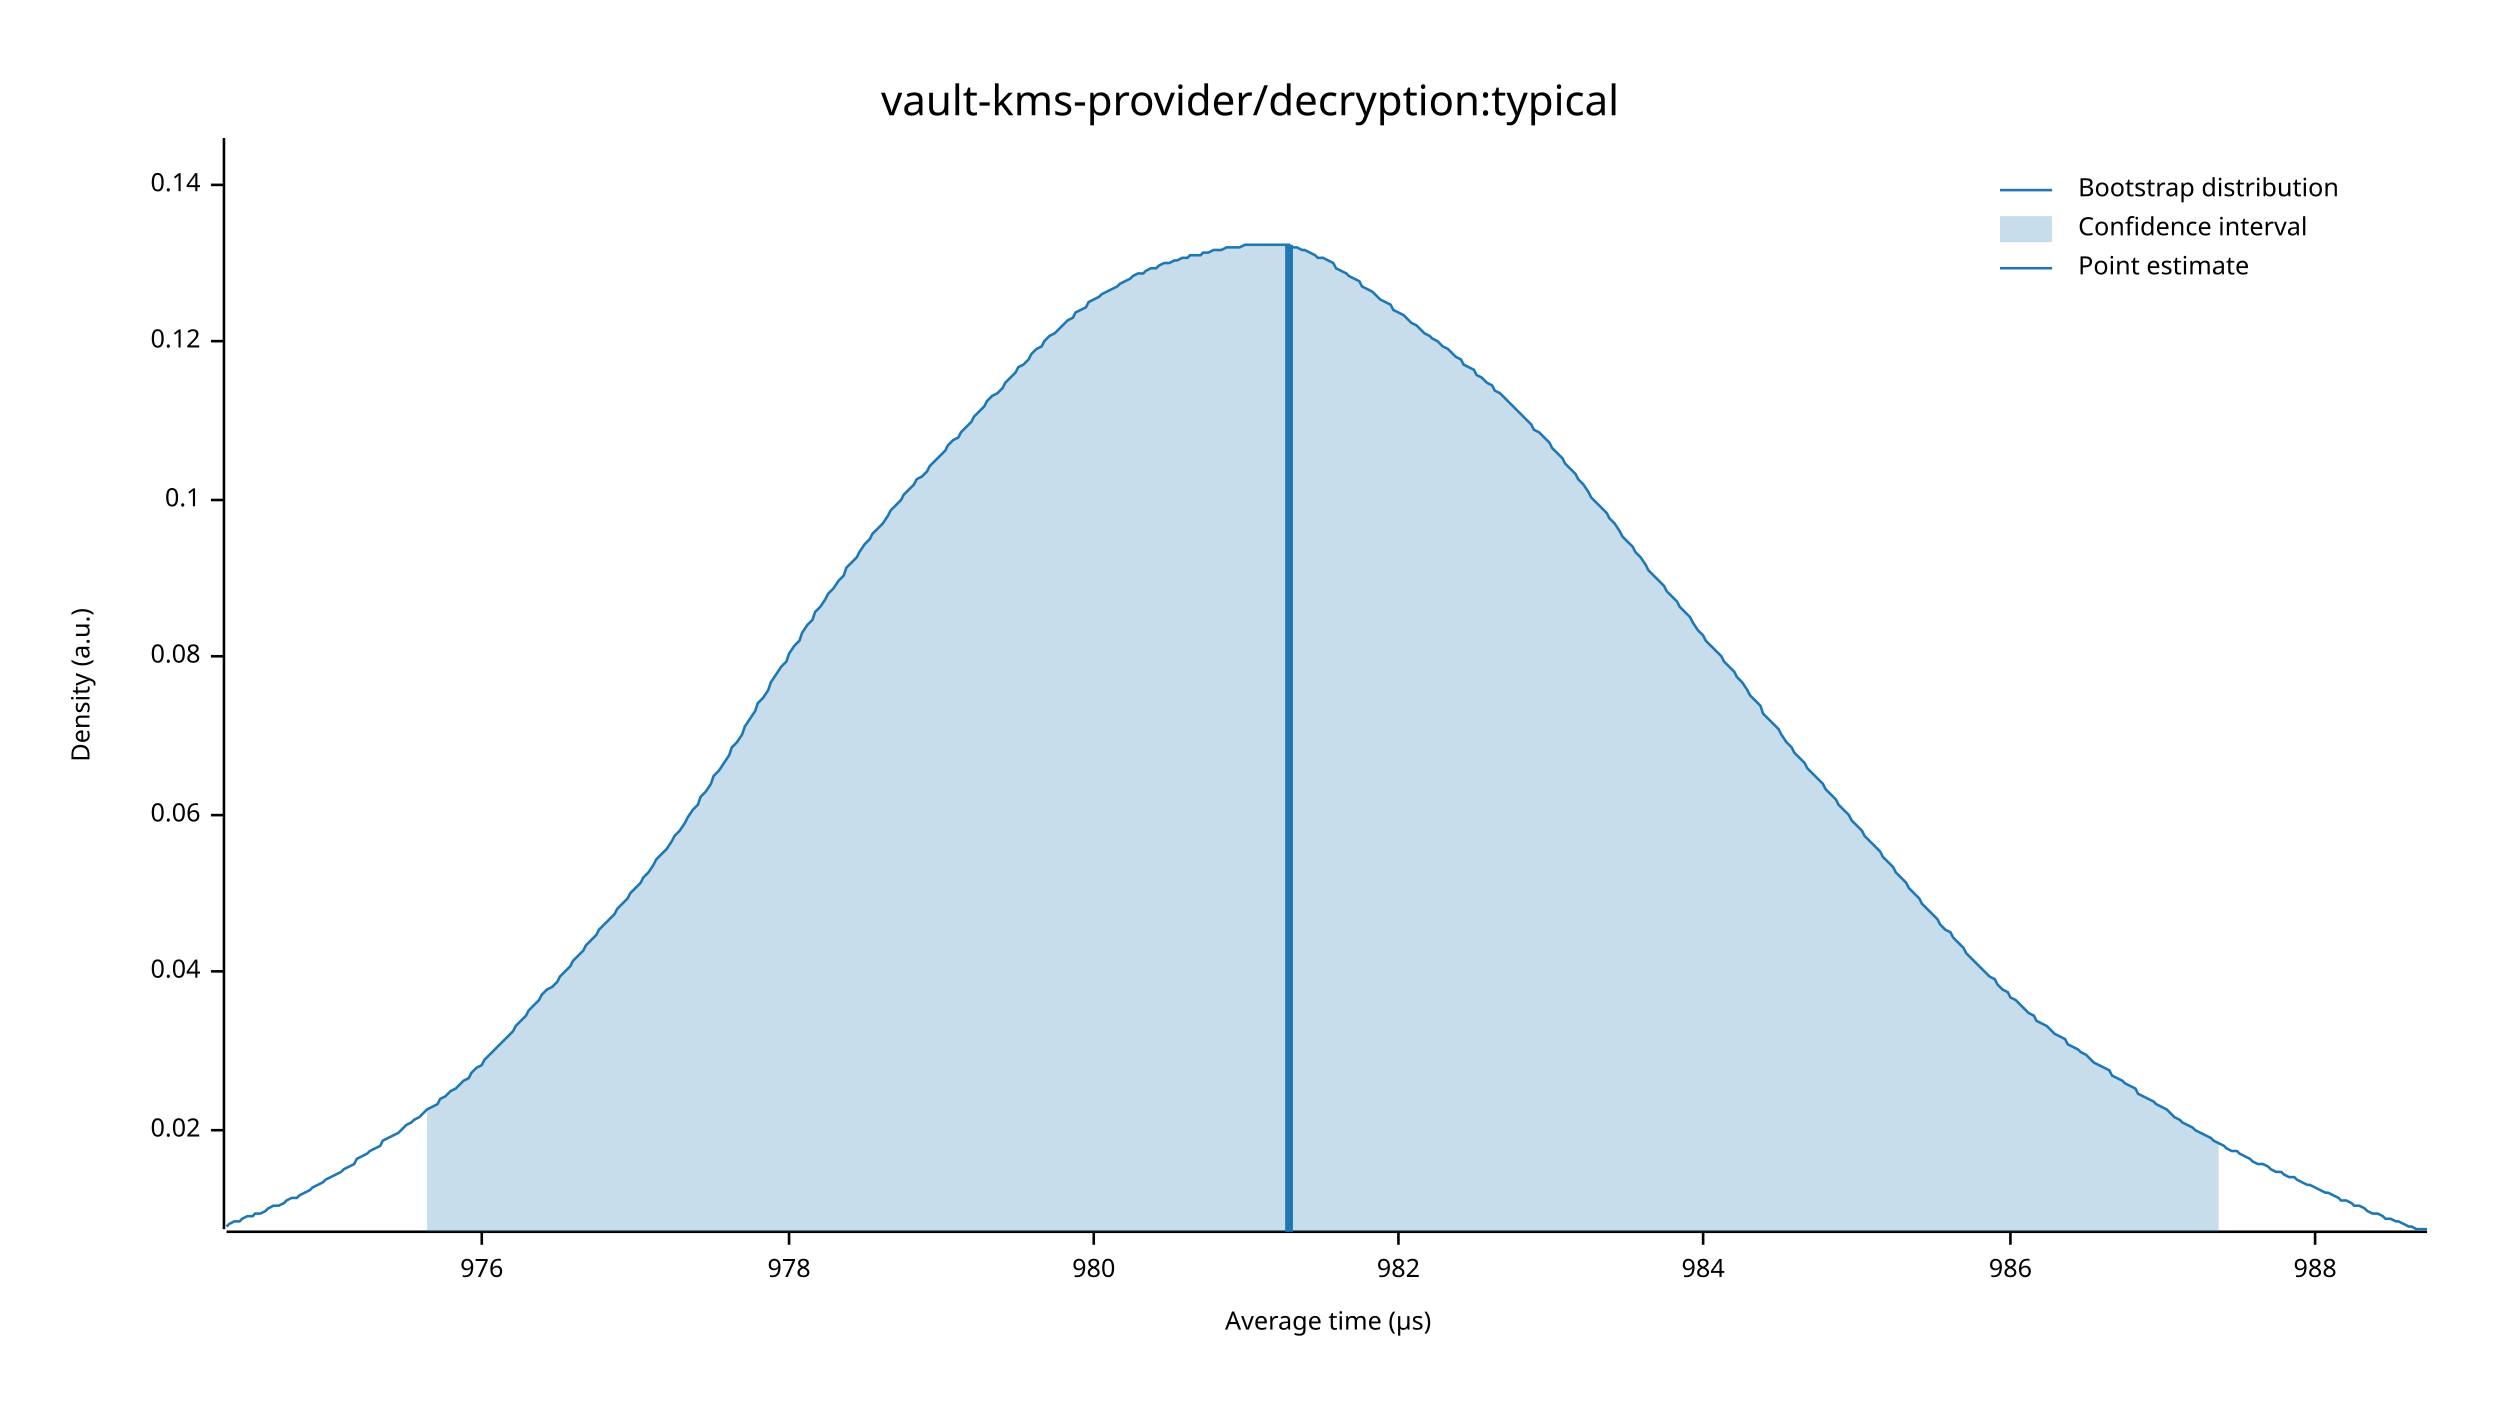
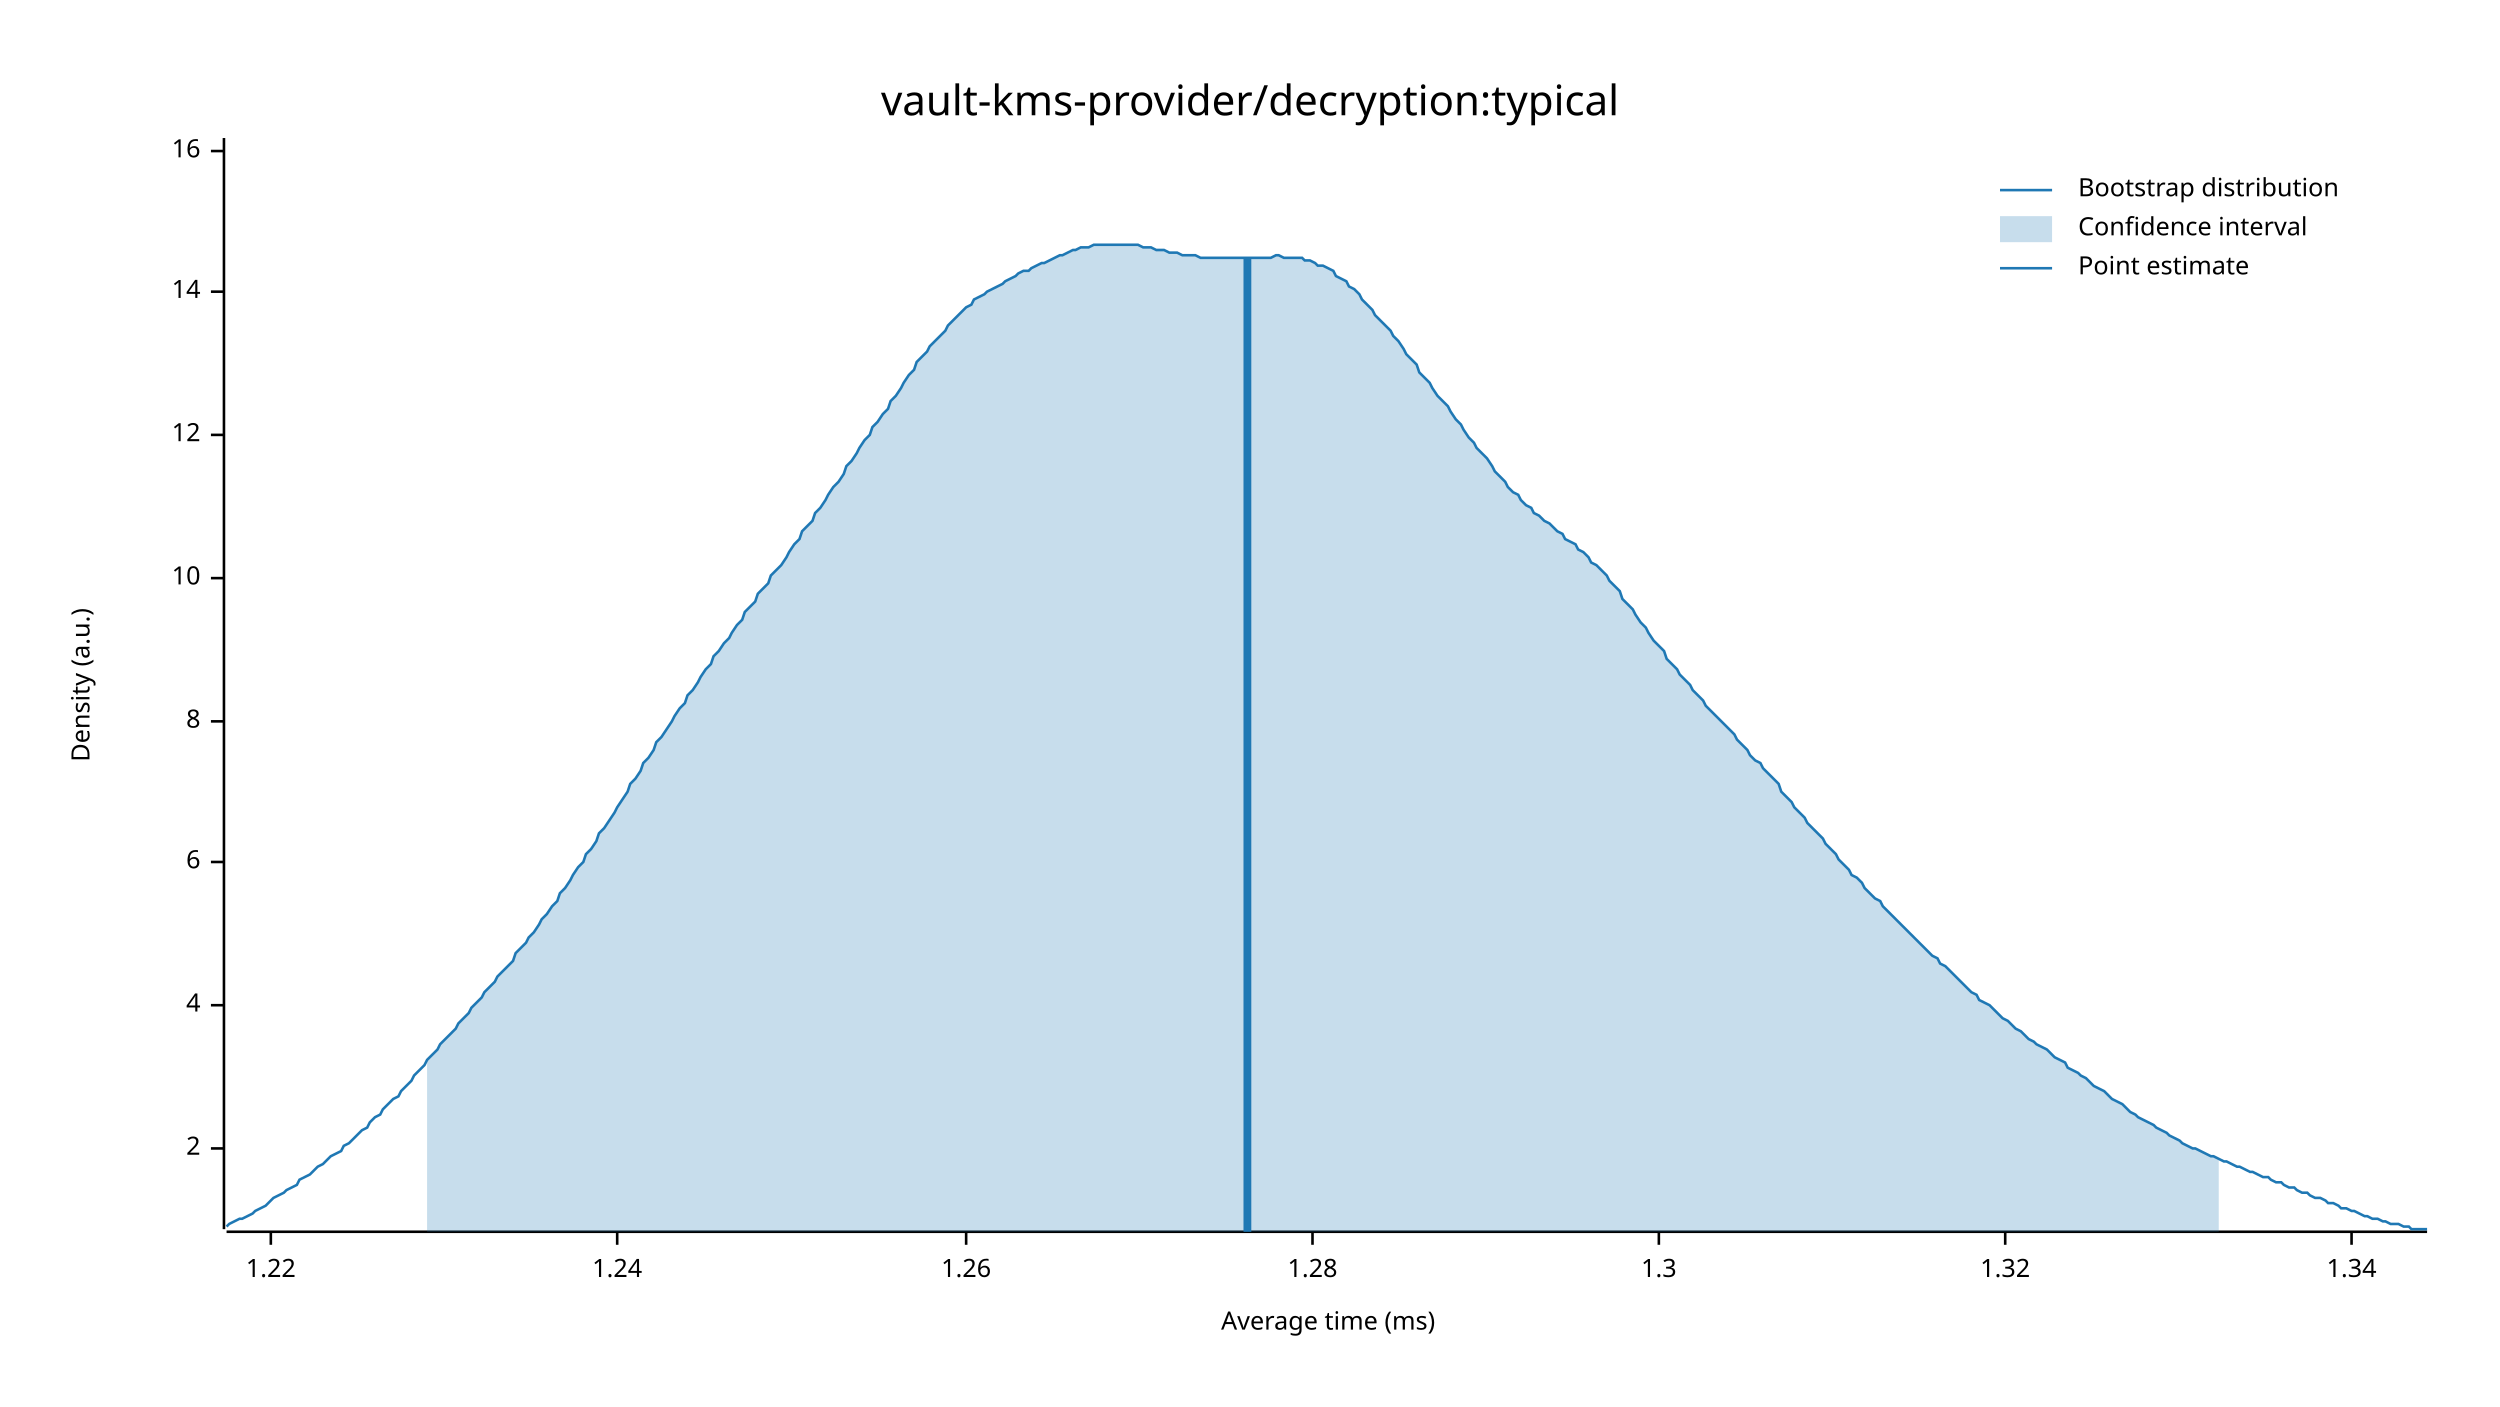
<svg xmlns="http://www.w3.org/2000/svg" width="960" height="540" viewBox="0 0 960 540">
  <text x="480" y="32" dy="0.76em" text-anchor="middle" font-family="sans-serif" font-size="16.129" opacity="1" fill="#000000">
vault-kms-provider/decryption:typical
</text>
  <text x="27" y="263" dy="0.76em" text-anchor="middle" font-family="sans-serif" font-size="9.677" opacity="1" fill="#000000" transform="rotate(270, 27, 263)">
Density (a.u.)
</text>
  <text x="510" y="513" dy="-0.5ex" text-anchor="middle" font-family="sans-serif" font-size="9.677" opacity="1" fill="#000000">
- Average time (µs)
+ Average time (ms)
</text>
  <polyline fill="none" opacity="1" stroke="#000000" stroke-width="1" points="86,53 86,472 " />
-   <text x="77" y="434" dy="0.5ex" text-anchor="end" font-family="sans-serif" font-size="9.677" opacity="1" fill="#000000">
- 0.02
+   <text x="77" y="441" dy="0.5ex" text-anchor="end" font-family="sans-serif" font-size="9.677" opacity="1" fill="#000000">
+ 2
</text>
-   <polyline fill="none" opacity="1" stroke="#000000" stroke-width="1" points="81,434 86,434 " />
-   <text x="77" y="373" dy="0.5ex" text-anchor="end" font-family="sans-serif" font-size="9.677" opacity="1" fill="#000000">
- 0.04
+   <polyline fill="none" opacity="1" stroke="#000000" stroke-width="1" points="81,441 86,441 " />
+   <text x="77" y="386" dy="0.5ex" text-anchor="end" font-family="sans-serif" font-size="9.677" opacity="1" fill="#000000">
+ 4
</text>
-   <polyline fill="none" opacity="1" stroke="#000000" stroke-width="1" points="81,373 86,373 " />
-   <text x="77" y="313" dy="0.5ex" text-anchor="end" font-family="sans-serif" font-size="9.677" opacity="1" fill="#000000">
- 0.06
+   <polyline fill="none" opacity="1" stroke="#000000" stroke-width="1" points="81,386 86,386 " />
+   <text x="77" y="331" dy="0.5ex" text-anchor="end" font-family="sans-serif" font-size="9.677" opacity="1" fill="#000000">
+ 6
</text>
-   <polyline fill="none" opacity="1" stroke="#000000" stroke-width="1" points="81,313 86,313 " />
-   <text x="77" y="252" dy="0.5ex" text-anchor="end" font-family="sans-serif" font-size="9.677" opacity="1" fill="#000000">
- 0.08
+   <polyline fill="none" opacity="1" stroke="#000000" stroke-width="1" points="81,331 86,331 " />
+   <text x="77" y="277" dy="0.5ex" text-anchor="end" font-family="sans-serif" font-size="9.677" opacity="1" fill="#000000">
+ 8
</text>
-   <polyline fill="none" opacity="1" stroke="#000000" stroke-width="1" points="81,252 86,252 " />
-   <text x="77" y="192" dy="0.5ex" text-anchor="end" font-family="sans-serif" font-size="9.677" opacity="1" fill="#000000">
- 0.1
+   <polyline fill="none" opacity="1" stroke="#000000" stroke-width="1" points="81,277 86,277 " />
+   <text x="77" y="222" dy="0.5ex" text-anchor="end" font-family="sans-serif" font-size="9.677" opacity="1" fill="#000000">
+ 10
</text>
-   <polyline fill="none" opacity="1" stroke="#000000" stroke-width="1" points="81,192 86,192 " />
-   <text x="77" y="131" dy="0.5ex" text-anchor="end" font-family="sans-serif" font-size="9.677" opacity="1" fill="#000000">
- 0.12
+   <polyline fill="none" opacity="1" stroke="#000000" stroke-width="1" points="81,222 86,222 " />
+   <text x="77" y="167" dy="0.5ex" text-anchor="end" font-family="sans-serif" font-size="9.677" opacity="1" fill="#000000">
+ 12
</text>
-   <polyline fill="none" opacity="1" stroke="#000000" stroke-width="1" points="81,131 86,131 " />
-   <text x="77" y="71" dy="0.5ex" text-anchor="end" font-family="sans-serif" font-size="9.677" opacity="1" fill="#000000">
- 0.14
+   <polyline fill="none" opacity="1" stroke="#000000" stroke-width="1" points="81,167 86,167 " />
+   <text x="77" y="112" dy="0.5ex" text-anchor="end" font-family="sans-serif" font-size="9.677" opacity="1" fill="#000000">
+ 14
</text>
-   <polyline fill="none" opacity="1" stroke="#000000" stroke-width="1" points="81,71 86,71 " />
+   <polyline fill="none" opacity="1" stroke="#000000" stroke-width="1" points="81,112 86,112 " />
+   <text x="77" y="58" dy="0.5ex" text-anchor="end" font-family="sans-serif" font-size="9.677" opacity="1" fill="#000000">
+ 16
+ </text>
+   <polyline fill="none" opacity="1" stroke="#000000" stroke-width="1" points="81,58 86,58 " />
  <polyline fill="none" opacity="1" stroke="#000000" stroke-width="1" points="87,473 932,473 " />
-   <text x="185" y="483" dy="0.76em" text-anchor="middle" font-family="sans-serif" font-size="9.677" opacity="1" fill="#000000">
- 976
+   <text x="104" y="483" dy="0.76em" text-anchor="middle" font-family="sans-serif" font-size="9.677" opacity="1" fill="#000000">
+ 1.22
</text>
-   <polyline fill="none" opacity="1" stroke="#000000" stroke-width="1" points="185,473 185,478 " />
-   <text x="303" y="483" dy="0.76em" text-anchor="middle" font-family="sans-serif" font-size="9.677" opacity="1" fill="#000000">
- 978
+   <polyline fill="none" opacity="1" stroke="#000000" stroke-width="1" points="104,473 104,478 " />
+   <text x="237" y="483" dy="0.76em" text-anchor="middle" font-family="sans-serif" font-size="9.677" opacity="1" fill="#000000">
+ 1.24
</text>
-   <polyline fill="none" opacity="1" stroke="#000000" stroke-width="1" points="303,473 303,478 " />
-   <text x="420" y="483" dy="0.76em" text-anchor="middle" font-family="sans-serif" font-size="9.677" opacity="1" fill="#000000">
- 980
+   <polyline fill="none" opacity="1" stroke="#000000" stroke-width="1" points="237,473 237,478 " />
+   <text x="371" y="483" dy="0.76em" text-anchor="middle" font-family="sans-serif" font-size="9.677" opacity="1" fill="#000000">
+ 1.26
</text>
-   <polyline fill="none" opacity="1" stroke="#000000" stroke-width="1" points="420,473 420,478 " />
-   <text x="537" y="483" dy="0.76em" text-anchor="middle" font-family="sans-serif" font-size="9.677" opacity="1" fill="#000000">
- 982
+   <polyline fill="none" opacity="1" stroke="#000000" stroke-width="1" points="371,473 371,478 " />
+   <text x="504" y="483" dy="0.76em" text-anchor="middle" font-family="sans-serif" font-size="9.677" opacity="1" fill="#000000">
+ 1.28
</text>
-   <polyline fill="none" opacity="1" stroke="#000000" stroke-width="1" points="537,473 537,478 " />
-   <text x="654" y="483" dy="0.76em" text-anchor="middle" font-family="sans-serif" font-size="9.677" opacity="1" fill="#000000">
- 984
+   <polyline fill="none" opacity="1" stroke="#000000" stroke-width="1" points="504,473 504,478 " />
+   <text x="637" y="483" dy="0.76em" text-anchor="middle" font-family="sans-serif" font-size="9.677" opacity="1" fill="#000000">
+ 1.3
</text>
-   <polyline fill="none" opacity="1" stroke="#000000" stroke-width="1" points="654,473 654,478 " />
-   <text x="772" y="483" dy="0.76em" text-anchor="middle" font-family="sans-serif" font-size="9.677" opacity="1" fill="#000000">
- 986
+   <polyline fill="none" opacity="1" stroke="#000000" stroke-width="1" points="637,473 637,478 " />
+   <text x="770" y="483" dy="0.76em" text-anchor="middle" font-family="sans-serif" font-size="9.677" opacity="1" fill="#000000">
+ 1.32
</text>
-   <polyline fill="none" opacity="1" stroke="#000000" stroke-width="1" points="772,473 772,478 " />
-   <text x="889" y="483" dy="0.76em" text-anchor="middle" font-family="sans-serif" font-size="9.677" opacity="1" fill="#000000">
- 988
+   <polyline fill="none" opacity="1" stroke="#000000" stroke-width="1" points="770,473 770,478 " />
+   <text x="903" y="483" dy="0.76em" text-anchor="middle" font-family="sans-serif" font-size="9.677" opacity="1" fill="#000000">
+ 1.34
</text>
-   <polyline fill="none" opacity="1" stroke="#000000" stroke-width="1" points="889,473 889,478 " />
-   <polyline fill="none" opacity="1" stroke="#1F78B4" stroke-width="1" points="87,471 88,470 90,469 92,469 93,468 95,467 97,467 98,466 100,466 102,465 103,464 105,463 107,463 109,462 110,461 112,460 114,460 115,459 117,458 119,457 120,456 122,455 124,454 125,453 127,452 129,451 131,450 132,449 134,448 136,447 137,445 139,444 141,443 142,442 144,441 146,440 147,438 149,437 151,436 153,435 154,434 156,432 158,431 159,430 161,429 163,427 164,426 166,425 168,424 169,422 171,421 173,419 175,418 176,417 178,415 180,414 181,412 183,410 185,409 186,407 188,405 190,403 191,402 193,400 195,398 197,396 198,394 200,392 202,390 203,388 205,386 207,384 208,382 210,380 212,379 214,377 215,375 217,373 219,371 220,369 222,367 224,365 225,363 227,361 229,359 230,357 232,355 234,353 236,351 237,349 239,347 241,345 242,343 244,341 246,339 247,337 249,335 251,332 252,330 254,328 256,326 258,323 259,321 261,319 263,316 264,314 266,311 268,309 269,306 271,304 273,301 274,298 276,296 278,293 280,290 281,287 283,285 285,282 286,279 288,276 290,273 291,270 293,268 295,265 296,262 298,259 300,256 302,254 303,251 305,248 307,246 308,243 310,240 312,238 313,235 315,233 317,230 318,228 320,226 322,223 324,221 325,218 327,216 329,214 330,212 332,209 334,207 335,205 337,203 339,201 341,198 342,196 344,194 346,192 347,190 349,188 351,186 352,184 354,183 356,181 357,179 359,177 361,175 363,173 364,171 366,169 368,168 369,166 371,164 373,162 374,160 376,158 378,156 379,154 381,152 383,151 385,149 386,147 388,145 390,143 391,141 393,140 395,138 396,136 398,134 400,133 401,131 403,129 405,128 407,126 408,125 410,123 412,122 413,120 415,119 417,118 418,116 420,115 422,114 423,113 425,112 427,111 429,110 430,109 432,108 434,107 435,106 437,105 439,105 440,104 442,103 444,103 445,102 447,101 449,101 451,100 452,100 454,99 456,99 457,98 459,98 461,98 462,97 464,97 466,96 468,96 469,96 471,95 473,95 474,95 476,95 478,94 479,94 481,94 483,94 484,94 486,94 488,94 490,94 491,94 493,94 495,94 496,95 498,95 500,96 501,96 503,97 505,98 506,99 508,99 510,100 512,101 513,103 515,104 517,105 518,106 520,107 522,108 523,110 525,111 527,112 528,113 530,115 532,116 534,117 535,119 537,120 539,121 540,122 542,124 544,125 545,126 547,128 549,129 550,130 552,131 554,133 556,134 557,135 559,137 561,138 562,140 564,141 566,142 567,144 569,145 571,147 573,148 574,150 576,151 578,153 579,154 581,156 583,158 584,159 586,161 588,163 589,165 591,166 593,168 595,170 596,172 598,174 600,176 601,178 603,180 605,182 606,184 608,186 610,189 611,191 613,193 615,195 617,197 618,199 620,201 622,204 623,206 625,208 627,210 628,212 630,214 632,217 633,219 635,221 637,223 639,225 640,227 642,229 644,231 645,233 647,235 649,237 650,239 652,242 654,244 655,246 657,248 659,250 661,252 662,254 664,256 666,258 667,260 669,262 671,265 672,267 674,269 676,271 677,274 679,276 681,278 683,280 684,282 686,285 688,287 689,289 691,291 693,293 694,295 696,297 698,299 700,301 701,303 703,305 705,307 706,309 708,311 710,313 711,315 713,317 715,319 716,321 718,323 720,325 722,327 723,329 725,331 727,333 728,335 730,337 732,339 733,341 735,343 737,345 738,347 740,349 742,351 744,353 745,355 747,357 749,358 750,360 752,362 754,364 755,366 757,368 759,370 760,371 762,373 764,375 766,376 767,378 769,380 771,381 772,383 774,384 776,386 777,387 779,389 781,390 782,392 784,393 786,394 788,396 789,397 791,398 793,399 794,401 796,402 798,403 799,404 801,405 803,407 804,408 806,409 808,410 810,411 811,413 813,414 815,415 816,416 818,417 820,418 821,420 823,421 825,422 827,423 828,424 830,425 832,426 833,427 835,429 837,430 838,431 840,432 842,433 843,434 845,435 847,436 849,437 850,438 852,439 854,440 855,441 857,442 859,442 860,443 862,444 864,445 865,446 867,447 869,447 871,448 872,449 874,450 876,450 877,451 879,452 881,452 882,453 884,454 886,455 887,455 889,456 891,457 893,458 894,458 896,459 898,460 899,461 901,461 903,462 904,463 906,463 908,464 909,465 911,466 913,466 915,467 916,468 918,468 920,469 921,469 923,470 925,471 926,471 928,472 930,472 932,472 " />
-   <polygon opacity="0.25" fill="#1F78B4" points="164,426 166,425 168,424 169,422 171,421 173,419 175,418 176,417 178,415 180,414 181,412 183,410 185,409 186,407 188,405 190,403 191,402 193,400 195,398 197,396 198,394 200,392 202,390 203,388 205,386 207,384 208,382 210,380 212,379 214,377 215,375 217,373 219,371 220,369 222,367 224,365 225,363 227,361 229,359 230,357 232,355 234,353 236,351 237,349 239,347 241,345 242,343 244,341 246,339 247,337 249,335 251,332 252,330 254,328 256,326 258,323 259,321 261,319 263,316 264,314 266,311 268,309 269,306 271,304 273,301 274,298 276,296 278,293 280,290 281,287 283,285 285,282 286,279 288,276 290,273 291,270 293,268 295,265 296,262 298,259 300,256 302,254 303,251 305,248 307,246 308,243 310,240 312,238 313,235 315,233 317,230 318,228 320,226 322,223 324,221 325,218 327,216 329,214 330,212 332,209 334,207 335,205 337,203 339,201 341,198 342,196 344,194 346,192 347,190 349,188 351,186 352,184 354,183 356,181 357,179 359,177 361,175 363,173 364,171 366,169 368,168 369,166 371,164 373,162 374,160 376,158 378,156 379,154 381,152 383,151 385,149 386,147 388,145 390,143 391,141 393,140 395,138 396,136 398,134 400,133 401,131 403,129 405,128 407,126 408,125 410,123 412,122 413,120 415,119 417,118 418,116 420,115 422,114 423,113 425,112 427,111 429,110 430,109 432,108 434,107 435,106 437,105 439,105 440,104 442,103 444,103 445,102 447,101 449,101 451,100 452,100 454,99 456,99 457,98 459,98 461,98 462,97 464,97 466,96 468,96 469,96 471,95 473,95 474,95 476,95 478,94 479,94 481,94 483,94 484,94 486,94 488,94 490,94 491,94 493,94 495,94 496,95 498,95 500,96 501,96 503,97 505,98 506,99 508,99 510,100 512,101 513,103 515,104 517,105 518,106 520,107 522,108 523,110 525,111 527,112 528,113 530,115 532,116 534,117 535,119 537,120 539,121 540,122 542,124 544,125 545,126 547,128 549,129 550,130 552,131 554,133 556,134 557,135 559,137 561,138 562,140 564,141 566,142 567,144 569,145 571,147 573,148 574,150 576,151 578,153 579,154 581,156 583,158 584,159 586,161 588,163 589,165 591,166 593,168 595,170 596,172 598,174 600,176 601,178 603,180 605,182 606,184 608,186 610,189 611,191 613,193 615,195 617,197 618,199 620,201 622,204 623,206 625,208 627,210 628,212 630,214 632,217 633,219 635,221 637,223 639,225 640,227 642,229 644,231 645,233 647,235 649,237 650,239 652,242 654,244 655,246 657,248 659,250 661,252 662,254 664,256 666,258 667,260 669,262 671,265 672,267 674,269 676,271 677,274 679,276 681,278 683,280 684,282 686,285 688,287 689,289 691,291 693,293 694,295 696,297 698,299 700,301 701,303 703,305 705,307 706,309 708,311 710,313 711,315 713,317 715,319 716,321 718,323 720,325 722,327 723,329 725,331 727,333 728,335 730,337 732,339 733,341 735,343 737,345 738,347 740,349 742,351 744,353 745,355 747,357 749,358 750,360 752,362 754,364 755,366 757,368 759,370 760,371 762,373 764,375 766,376 767,378 769,380 771,381 772,383 774,384 776,386 777,387 779,389 781,390 782,392 784,393 786,394 788,396 789,397 791,398 793,399 794,401 796,402 798,403 799,404 801,405 803,407 804,408 806,409 808,410 810,411 811,413 813,414 815,415 816,416 818,417 820,418 821,420 823,421 825,422 827,423 828,424 830,425 832,426 833,427 835,429 837,430 838,431 840,432 842,433 843,434 845,435 847,436 849,437 850,438 852,439 852,473 164,473 " />
-   <polyline fill="none" opacity="1" stroke="#1F78B4" stroke-width="3" points="495,473 495,94 " />
+   <polyline fill="none" opacity="1" stroke="#000000" stroke-width="1" points="903,473 903,478 " />
+   <polyline fill="none" opacity="1" stroke="#1F78B4" stroke-width="1" points="87,471 88,470 90,469 92,468 93,468 95,467 97,466 98,465 100,464 102,463 103,462 105,460 107,459 109,458 110,457 112,456 114,455 115,453 117,452 119,451 120,450 122,448 124,447 125,446 127,444 129,443 131,442 132,440 134,439 136,437 137,436 139,434 141,433 142,431 144,429 146,428 147,426 149,424 151,422 153,421 154,419 156,417 158,415 159,413 161,411 163,409 164,407 166,405 168,403 169,401 171,399 173,397 175,395 176,393 178,391 180,389 181,387 183,385 185,383 186,381 188,379 190,377 191,375 193,373 195,371 197,369 198,366 200,364 202,362 203,360 205,358 207,355 208,353 210,351 212,348 214,346 215,343 217,341 219,338 220,336 222,333 224,331 225,328 227,326 229,323 230,320 232,318 234,315 236,312 237,310 239,307 241,304 242,301 244,299 246,296 247,293 249,291 251,288 252,285 254,283 256,280 258,277 259,275 261,272 263,270 264,267 266,265 268,262 269,260 271,257 273,255 274,252 276,250 278,247 280,245 281,243 283,240 285,238 286,235 288,233 290,231 291,228 293,226 295,224 296,221 298,219 300,217 302,214 303,212 305,209 307,207 308,204 310,202 312,200 313,197 315,195 317,192 318,190 320,187 322,185 324,182 325,179 327,177 329,174 330,172 332,169 334,167 335,164 337,162 339,159 341,157 342,154 344,152 346,149 347,147 349,144 351,142 352,139 354,137 356,135 357,133 359,131 361,129 363,127 364,125 366,123 368,121 369,120 371,118 373,117 374,115 376,114 378,113 379,112 381,111 383,110 385,109 386,108 388,107 390,106 391,105 393,104 395,104 396,103 398,102 400,101 401,101 403,100 405,99 407,98 408,98 410,97 412,96 413,96 415,95 417,95 418,95 420,94 422,94 423,94 425,94 427,94 429,94 430,94 432,94 434,94 435,94 437,94 439,95 440,95 442,95 444,96 445,96 447,96 449,97 451,97 452,97 454,98 456,98 457,98 459,98 461,99 462,99 464,99 466,99 468,99 469,99 471,99 473,99 474,99 476,99 478,99 479,99 481,99 483,99 484,99 486,99 488,99 490,98 491,98 493,99 495,99 496,99 498,99 500,99 501,100 503,100 505,101 506,102 508,102 510,103 512,104 513,106 515,107 517,108 518,110 520,111 522,113 523,115 525,117 527,119 528,121 530,123 532,125 534,127 535,129 537,131 539,134 540,136 542,138 544,140 545,143 547,145 549,147 550,149 552,152 554,154 556,156 557,158 559,161 561,163 562,165 564,168 566,170 567,172 569,174 571,176 573,179 574,181 576,183 578,185 579,187 581,189 583,190 584,192 586,194 588,195 589,197 591,198 593,200 595,201 596,202 598,204 600,205 601,207 603,208 605,209 606,211 608,212 610,214 611,216 613,217 615,219 617,221 618,223 620,225 622,227 623,230 625,232 627,234 628,236 630,239 632,241 633,243 635,246 637,248 639,250 640,253 642,255 644,257 645,259 647,261 649,263 650,265 652,267 654,269 655,271 657,273 659,275 661,277 662,278 664,280 666,282 667,284 669,286 671,288 672,290 674,292 676,293 677,295 679,297 681,299 683,301 684,304 686,306 688,308 689,310 691,312 693,314 694,316 696,318 698,320 700,322 701,324 703,326 705,328 706,330 708,332 710,334 711,336 713,337 715,339 716,341 718,343 720,345 722,346 723,348 725,350 727,352 728,353 730,355 732,357 733,358 735,360 737,362 738,363 740,365 742,367 744,368 745,370 747,371 749,373 750,374 752,376 754,378 755,379 757,381 759,382 760,384 762,385 764,386 766,388 767,389 769,391 771,392 772,393 774,395 776,396 777,397 779,399 781,400 782,401 784,402 786,403 788,405 789,406 791,407 793,408 794,410 796,411 798,412 799,413 801,414 803,416 804,417 806,418 808,419 810,421 811,422 813,423 815,424 816,425 818,427 820,428 821,429 823,430 825,431 827,432 828,433 830,434 832,435 833,436 835,437 837,438 838,439 840,440 842,441 843,441 845,442 847,443 849,444 850,444 852,445 854,446 855,446 857,447 859,448 860,448 862,449 864,450 865,450 867,451 869,452 871,452 872,453 874,454 876,454 877,455 879,456 881,456 882,457 884,458 886,458 887,459 889,460 891,460 893,461 894,462 896,462 898,463 899,464 901,464 903,465 904,465 906,466 908,467 909,467 911,468 913,468 915,469 916,469 918,470 920,470 921,470 923,471 925,471 926,472 928,472 930,472 932,472 " />
+   <polygon opacity="0.25" fill="#1F78B4" points="164,407 166,405 168,403 169,401 171,399 173,397 175,395 176,393 178,391 180,389 181,387 183,385 185,383 186,381 188,379 190,377 191,375 193,373 195,371 197,369 198,366 200,364 202,362 203,360 205,358 207,355 208,353 210,351 212,348 214,346 215,343 217,341 219,338 220,336 222,333 224,331 225,328 227,326 229,323 230,320 232,318 234,315 236,312 237,310 239,307 241,304 242,301 244,299 246,296 247,293 249,291 251,288 252,285 254,283 256,280 258,277 259,275 261,272 263,270 264,267 266,265 268,262 269,260 271,257 273,255 274,252 276,250 278,247 280,245 281,243 283,240 285,238 286,235 288,233 290,231 291,228 293,226 295,224 296,221 298,219 300,217 302,214 303,212 305,209 307,207 308,204 310,202 312,200 313,197 315,195 317,192 318,190 320,187 322,185 324,182 325,179 327,177 329,174 330,172 332,169 334,167 335,164 337,162 339,159 341,157 342,154 344,152 346,149 347,147 349,144 351,142 352,139 354,137 356,135 357,133 359,131 361,129 363,127 364,125 366,123 368,121 369,120 371,118 373,117 374,115 376,114 378,113 379,112 381,111 383,110 385,109 386,108 388,107 390,106 391,105 393,104 395,104 396,103 398,102 400,101 401,101 403,100 405,99 407,98 408,98 410,97 412,96 413,96 415,95 417,95 418,95 420,94 422,94 423,94 425,94 427,94 429,94 430,94 432,94 434,94 435,94 437,94 439,95 440,95 442,95 444,96 445,96 447,96 449,97 451,97 452,97 454,98 456,98 457,98 459,98 461,99 462,99 464,99 466,99 468,99 469,99 471,99 473,99 474,99 476,99 478,99 479,99 481,99 483,99 484,99 486,99 488,99 490,98 491,98 493,99 495,99 496,99 498,99 500,99 501,100 503,100 505,101 506,102 508,102 510,103 512,104 513,106 515,107 517,108 518,110 520,111 522,113 523,115 525,117 527,119 528,121 530,123 532,125 534,127 535,129 537,131 539,134 540,136 542,138 544,140 545,143 547,145 549,147 550,149 552,152 554,154 556,156 557,158 559,161 561,163 562,165 564,168 566,170 567,172 569,174 571,176 573,179 574,181 576,183 578,185 579,187 581,189 583,190 584,192 586,194 588,195 589,197 591,198 593,200 595,201 596,202 598,204 600,205 601,207 603,208 605,209 606,211 608,212 610,214 611,216 613,217 615,219 617,221 618,223 620,225 622,227 623,230 625,232 627,234 628,236 630,239 632,241 633,243 635,246 637,248 639,250 640,253 642,255 644,257 645,259 647,261 649,263 650,265 652,267 654,269 655,271 657,273 659,275 661,277 662,278 664,280 666,282 667,284 669,286 671,288 672,290 674,292 676,293 677,295 679,297 681,299 683,301 684,304 686,306 688,308 689,310 691,312 693,314 694,316 696,318 698,320 700,322 701,324 703,326 705,328 706,330 708,332 710,334 711,336 713,337 715,339 716,341 718,343 720,345 722,346 723,348 725,350 727,352 728,353 730,355 732,357 733,358 735,360 737,362 738,363 740,365 742,367 744,368 745,370 747,371 749,373 750,374 752,376 754,378 755,379 757,381 759,382 760,384 762,385 764,386 766,388 767,389 769,391 771,392 772,393 774,395 776,396 777,397 779,399 781,400 782,401 784,402 786,403 788,405 789,406 791,407 793,408 794,410 796,411 798,412 799,413 801,414 803,416 804,417 806,418 808,419 810,421 811,422 813,423 815,424 816,425 818,427 820,428 821,429 823,430 825,431 827,432 828,433 830,434 832,435 833,436 835,437 837,438 838,439 840,440 842,441 843,441 845,442 847,443 849,444 850,444 852,445 852,473 164,473 " />
+   <polyline fill="none" opacity="1" stroke="#1F78B4" stroke-width="3" points="479,473 479,99 " />
  <text x="798" y="68" dy="0.76em" text-anchor="start" font-family="sans-serif" font-size="9.677" opacity="1" fill="#000000">
Bootstrap distribution
</text>
  <text x="798" y="83" dy="0.76em" text-anchor="start" font-family="sans-serif" font-size="9.677" opacity="1" fill="#000000">
Confidence interval
</text>
  <text x="798" y="98" dy="0.76em" text-anchor="start" font-family="sans-serif" font-size="9.677" opacity="1" fill="#000000">
Point estimate
</text>
  <polyline fill="none" opacity="1" stroke="#1F78B4" stroke-width="1" points="768,73 788,73 " />
  <rect x="768" y="83" width="20" height="10" opacity="0.25" fill="#1F78B4" stroke="none" />
  <polyline fill="none" opacity="1" stroke="#1F78B4" stroke-width="1" points="768,103 788,103 " />
</svg>
